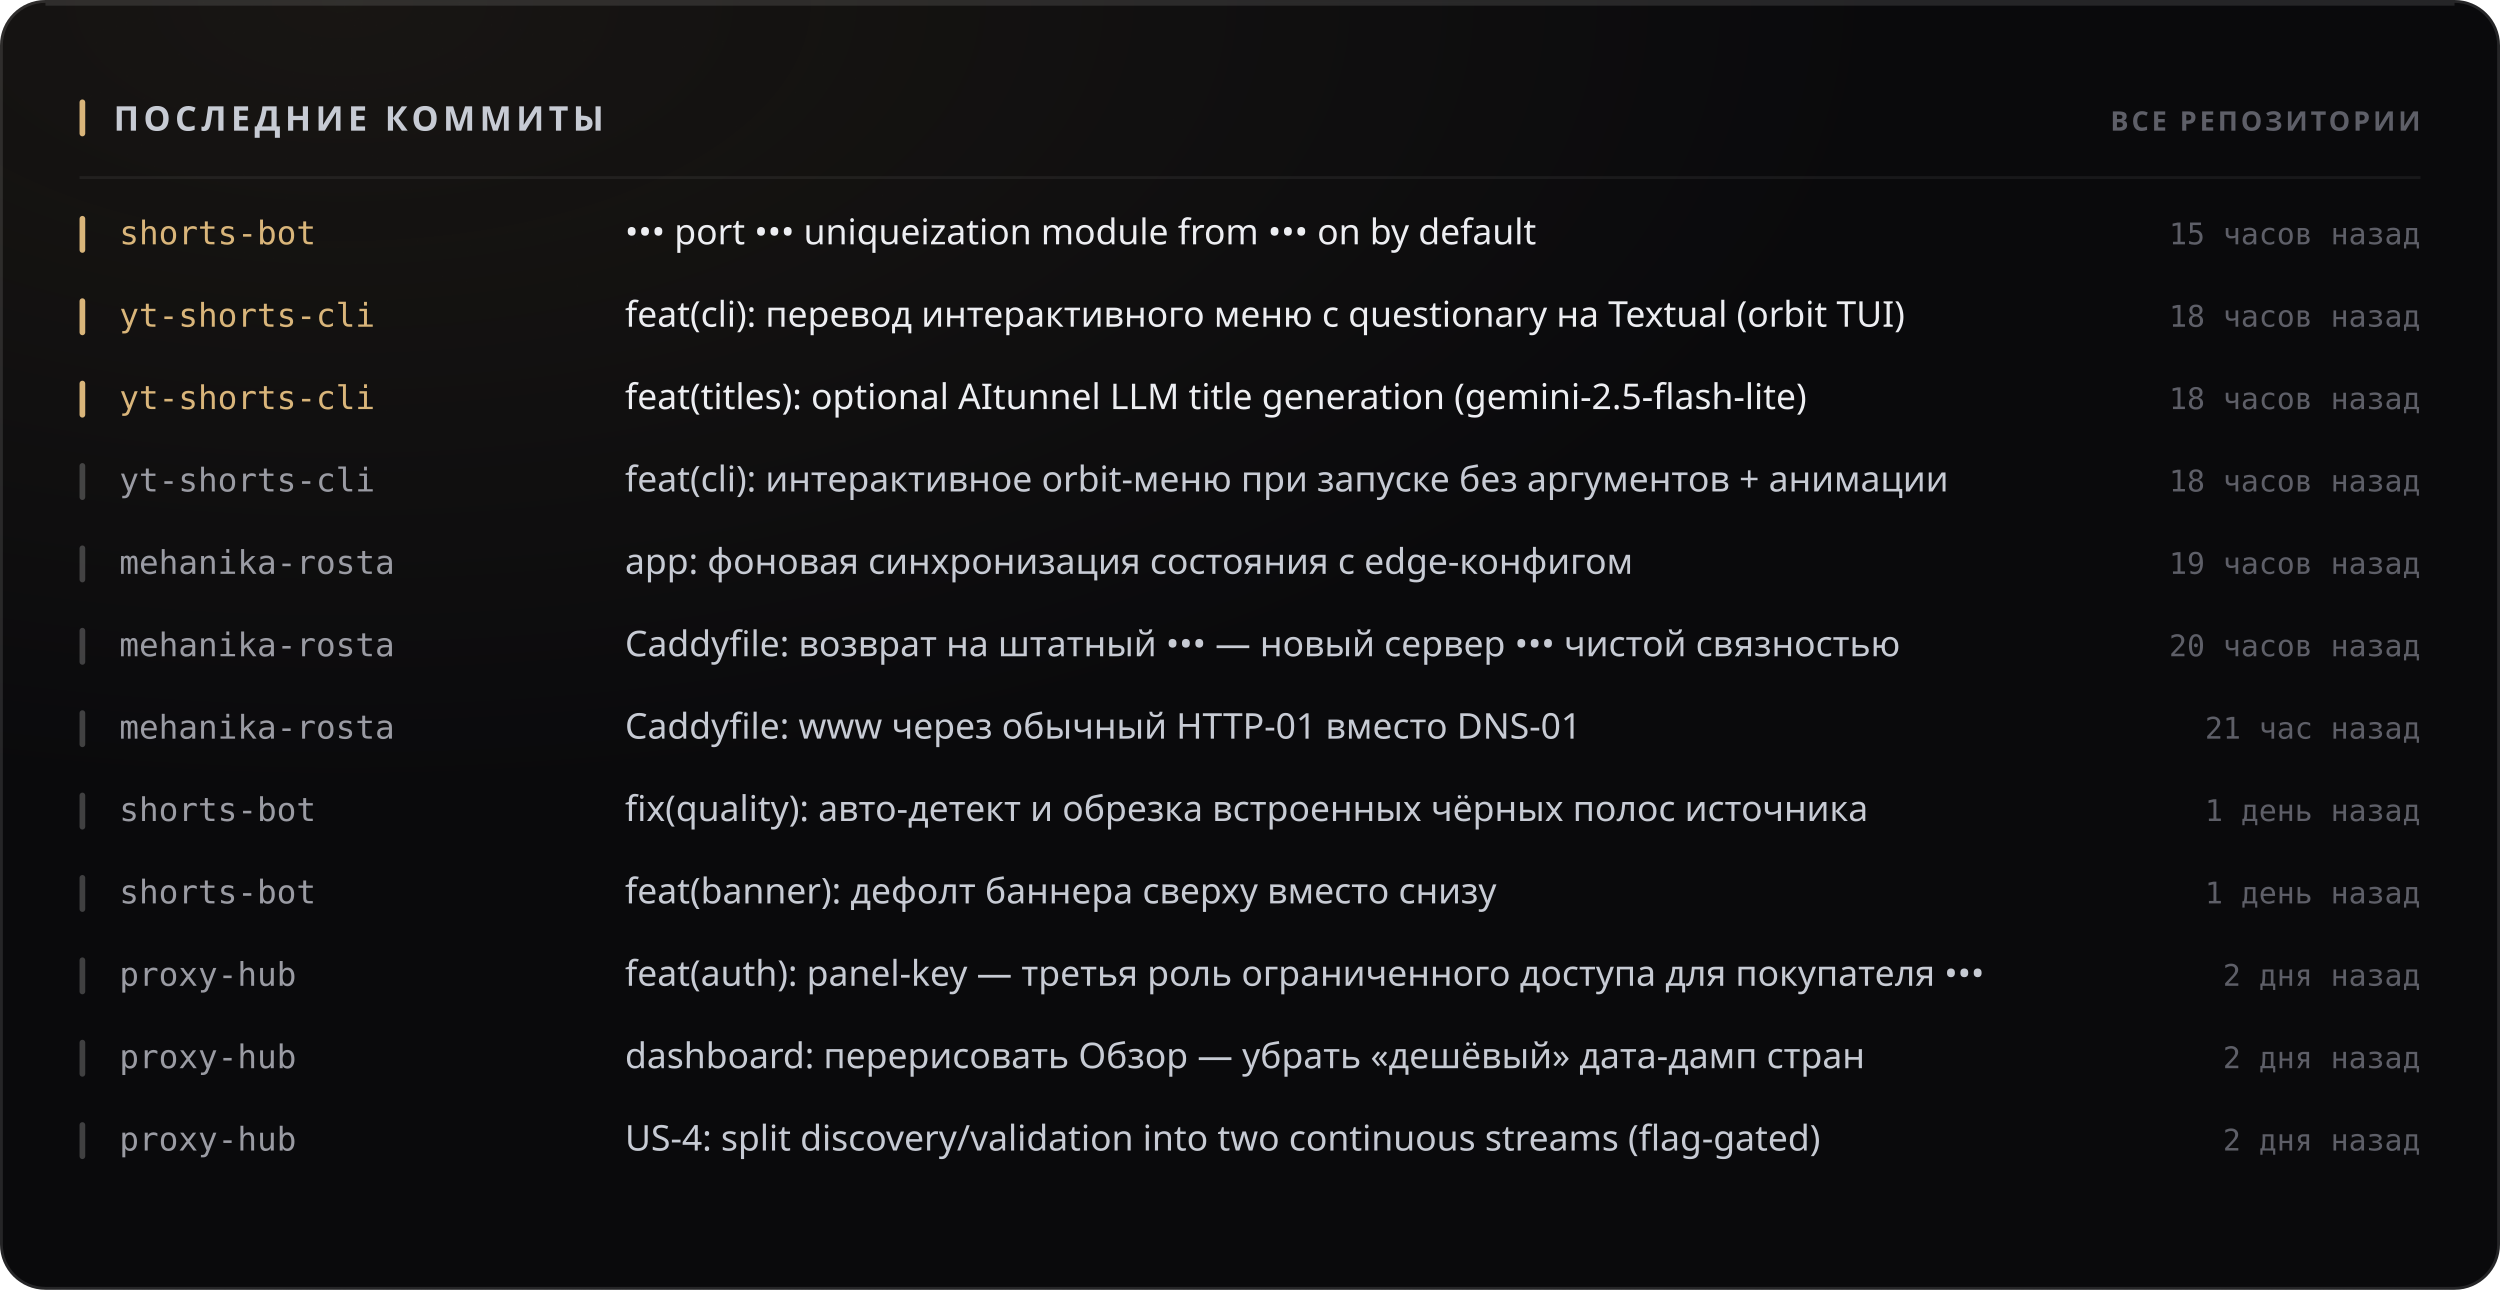
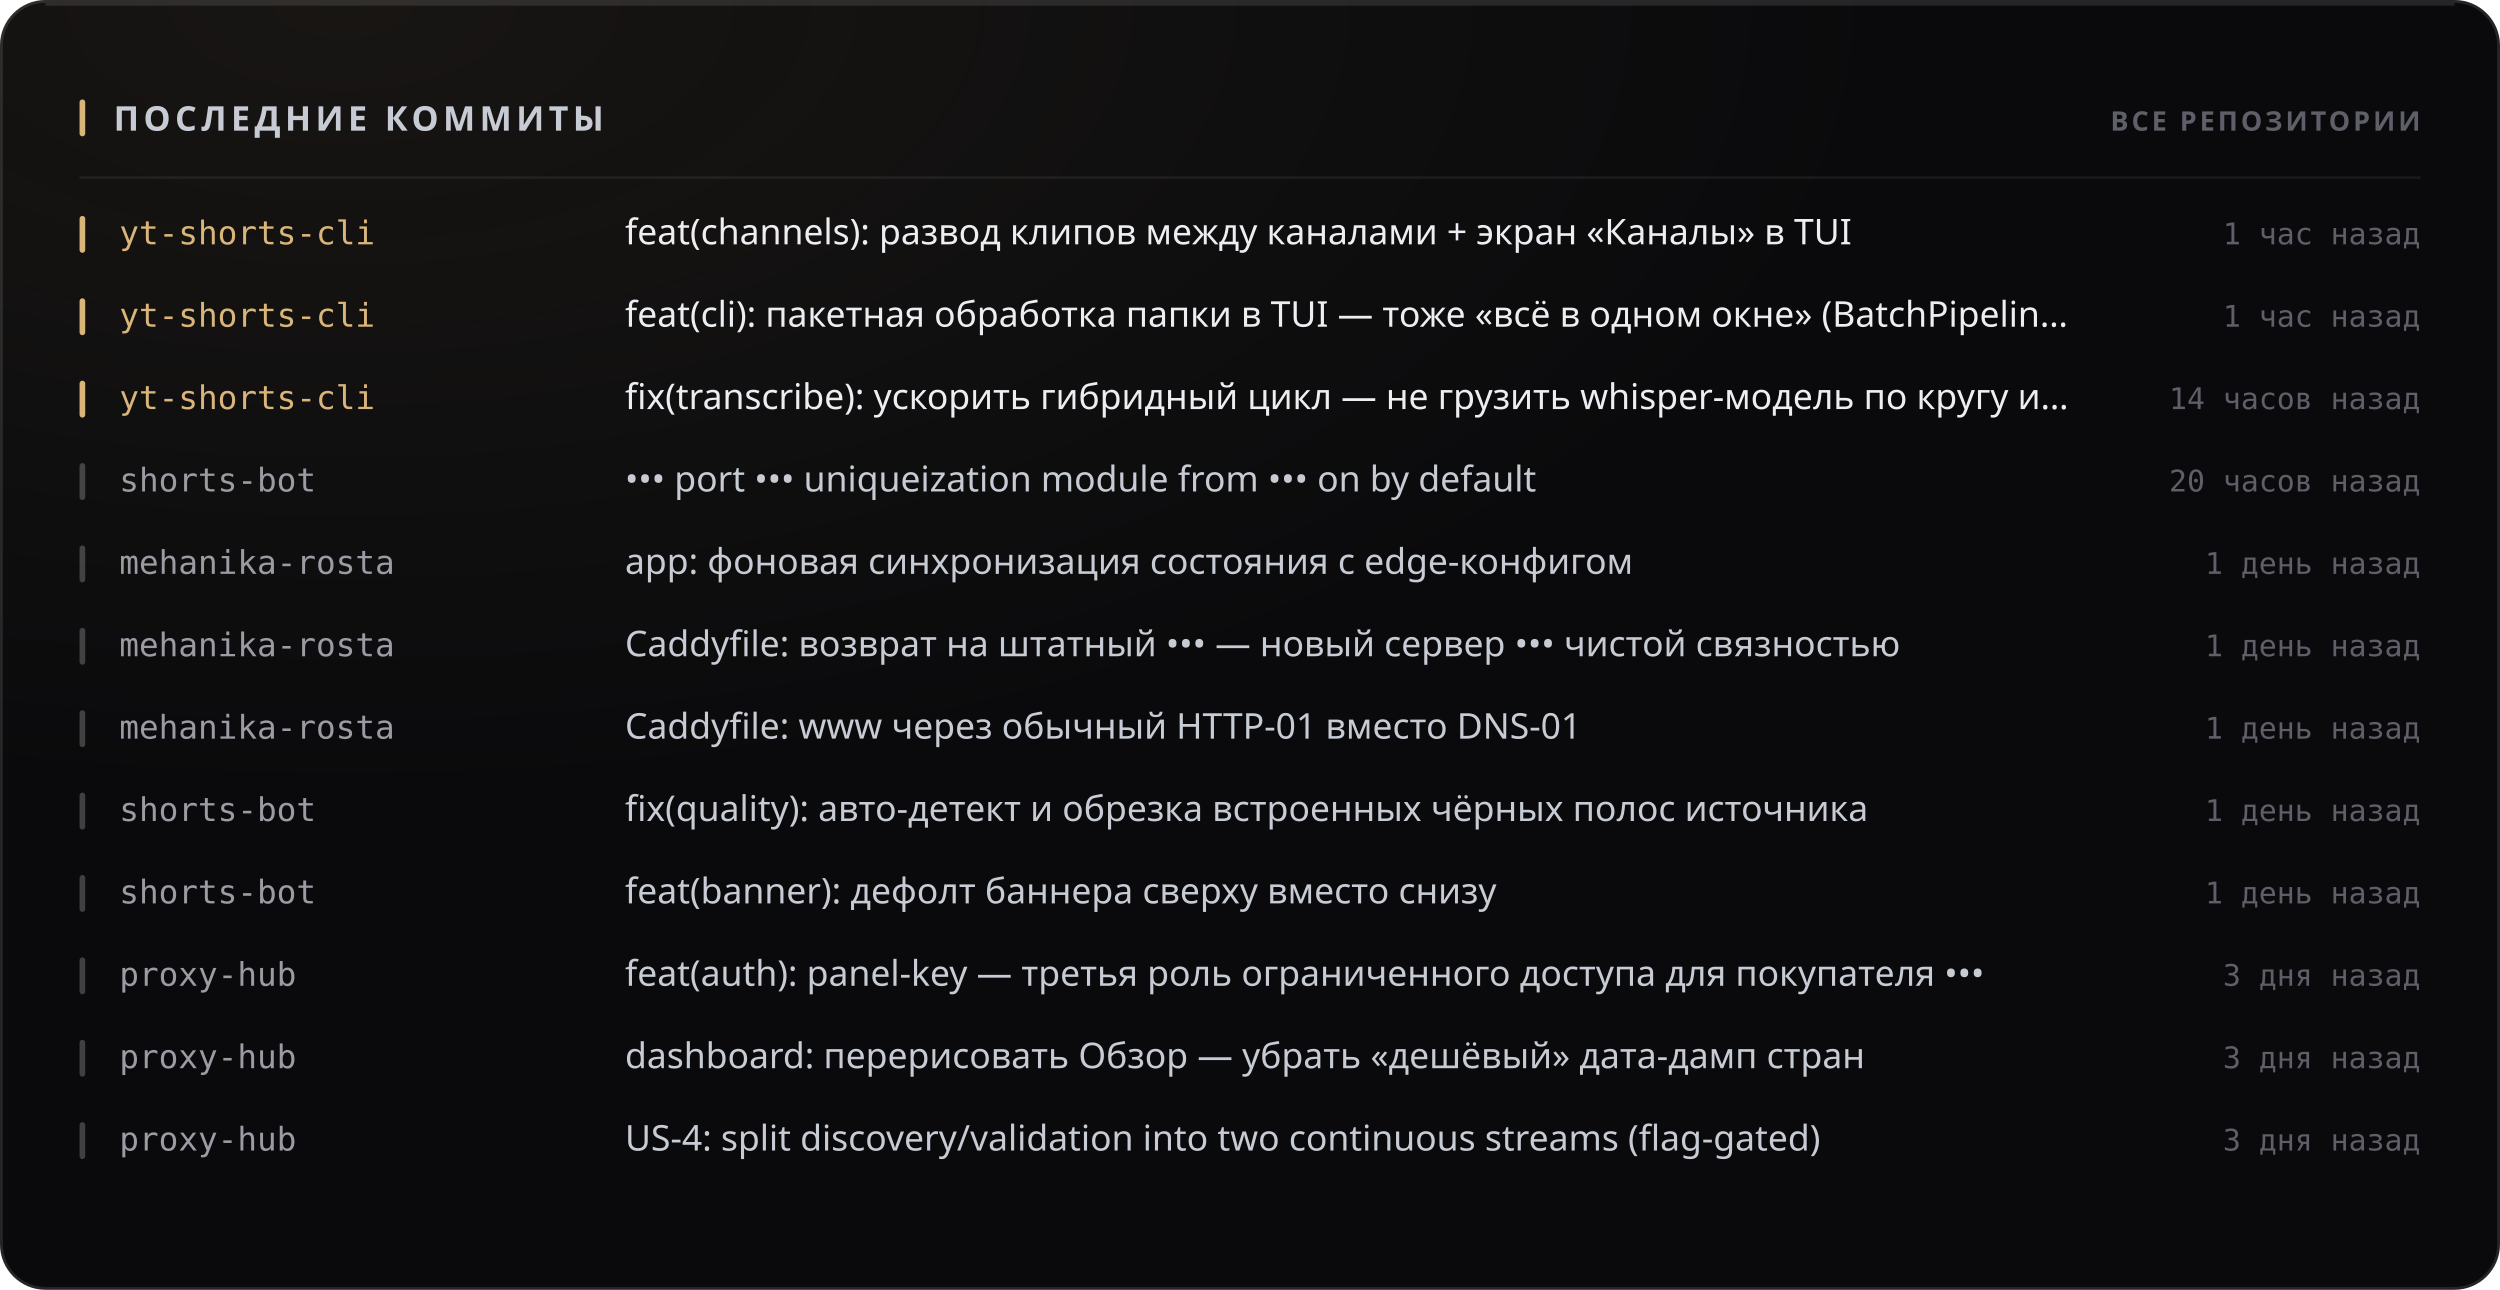
<svg xmlns="http://www.w3.org/2000/svg" width="880" height="454" viewBox="0 0 880 454" role="img">
  <style>
  text { font-family: -apple-system, BlinkMacSystemFont, 'Segoe UI', 'Noto Sans', Helvetica, Arial, sans-serif; }
  .mono { font-family: ui-monospace, 'SF Mono', 'Cascadia Mono', 'DejaVu Sans Mono', Menlo, Consolas, monospace; font-variant-numeric: tabular-nums; }
  .caps { letter-spacing: .1em; text-transform: uppercase; }

  @keyframes sheen  { from { transform: translateX(-120%); } to { transform: translateX(260%); } }
  @keyframes rise   { from { opacity: 0; transform: translateY(6px); } to { opacity: 1; transform: none; } }
  @keyframes slide  { from { opacity: 0; transform: translateX(-8px); } to { opacity: 1; transform: none; } }
  @keyframes grow   { from { transform: scaleY(0); } to { transform: scaleY(1); } }
  @keyframes widen  { from { transform: scaleX(0); } to { transform: scaleX(1); } }
  @keyframes draw   { from { stroke-dashoffset: 200; } to { stroke-dashoffset: 0; } }

  .sheen { animation: sheen 5.5s cubic-bezier(.45,0,.2,1) infinite; }
  .rise  { animation: rise .5s cubic-bezier(.16,1,.3,1) both; }
  .slide { animation: slide .42s cubic-bezier(.16,1,.3,1) both; }
  .bar   { transform-box: fill-box; transform-origin: 50% 100%;
           animation: grow .62s cubic-bezier(.16,1,.3,1) both; }
  .fill  { transform-box: fill-box; transform-origin: 0% 50%;
           animation: widen .8s cubic-bezier(.16,1,.3,1) both; }
  /* The hidden start state lives in the keyframes, never in the static rule.
     A renderer that ignores CSS animations then falls back to the FINISHED
     state — a drawn line, visible text — instead of an empty panel. */
  .spark { stroke-dasharray: 200;
           animation: draw 1.1s cubic-bezier(.16,1,.3,1) both; }

  @media (prefers-reduced-motion: reduce) {
    .sheen { animation: none; opacity: 0; }
    .rise, .slide, .bar, .fill, .spark { animation: none; opacity: 1; transform: none;
                                         stroke-dashoffset: 0; }
  }</style>
  <defs>
    <filter id="grain1" x="0" y="0" width="100%" height="100%">
      <feTurbulence type="fractalNoise" baseFrequency="0.82" numOctaves="3" stitchTiles="stitch" />
      <feColorMatrix type="saturate" values="0" />
    </filter>
    <radialGradient id="wash2" cx="14%" cy="0%" r="62%">
      <stop offset="0%" stop-color="#d9b57a" stop-opacity="0.07" />
      <stop offset="100%" stop-color="#d9b57a" stop-opacity="0" />
    </radialGradient>
  </defs>
  <rect width="880" height="454" rx="16" fill="#0a0a0c" />
  <rect width="880" height="454" rx="16" fill="url(#wash2)" />
  <rect width="880" height="454" rx="16" filter="url(#grain1)" opacity="0.05" style="mix-blend-mode:overlay" />
  <rect x=".5" y=".5" width="879" height="453" rx="15.5" fill="none" stroke="rgba(255,255,255,0.11)" />
  <path d="M16 1.5 H864" stroke="rgba(255,255,255,0.112)" stroke-width="1" fill="none" />
  <rect x="28" y="35" width="2" height="13" rx="1" fill="#d9b57a" />
  <text x="40" y="46" font-size="12" font-weight="700" fill="#c7cbd4" letter-spacing="0.13em">ПОСЛЕДНИЕ КОММИТЫ</text>
  <text x="852" y="46" font-size="9.5" font-weight="600" fill="#5e5f68" text-anchor="end" letter-spacing="0.11em">ВСЕ РЕПОЗИТОРИИ</text>
  <path d="M28 62.5 H852" stroke="rgba(255,255,255,0.06)" stroke-width="1" />
  <g class="slide" opacity="1" style="">
    <rect x="28" y="76" width="2" height="13" rx="1" fill="#d9b57a" />
-     <text x="42" y="86" font-size="11.5" font-weight="500" fill="#d9b57a" class="mono">shorts-bot</text>
-     <text x="220" y="86" font-size="12.5" font-weight="400" fill="#edeef2">••• port ••• uniqueization module from ••• on by default</text>
-     <text x="852" y="86" font-size="10.5" font-weight="400" fill="#5e5f68" text-anchor="end" class="mono">15 часов назад</text>
+     <text x="42" y="86" font-size="11.5" font-weight="500" fill="#d9b57a" class="mono">yt-shorts-cli</text>
+     <text x="220" y="86" font-size="12.5" font-weight="400" fill="#edeef2">feat(channels): развод клипов между каналами + экран «Каналы» в TUI</text>
+     <text x="852" y="86" font-size="10.5" font-weight="400" fill="#5e5f68" text-anchor="end" class="mono">1 час назад</text>
  </g>
  <g class="slide" opacity="1" style=" animation-delay:0.022s;">
    <rect x="28" y="105" width="2" height="13" rx="1" fill="#d9b57a" />
    <text x="42" y="115" font-size="11.5" font-weight="500" fill="#d9b57a" class="mono">yt-shorts-cli</text>
-     <text x="220" y="115" font-size="12.5" font-weight="400" fill="#edeef2">feat(cli): перевод интерактивного меню с questionary на Textual (orbit TUI)</text>
-     <text x="852" y="115" font-size="10.5" font-weight="400" fill="#5e5f68" text-anchor="end" class="mono">18 часов назад</text>
+     <text x="220" y="115" font-size="12.5" font-weight="400" fill="#edeef2">feat(cli): пакетная обработка папки в TUI — тоже «всё в одном окне» (BatchPipelin…</text>
+     <text x="852" y="115" font-size="10.5" font-weight="400" fill="#5e5f68" text-anchor="end" class="mono">1 час назад</text>
  </g>
  <g class="slide" opacity="1" style=" animation-delay:0.044s;">
    <rect x="28" y="134" width="2" height="13" rx="1" fill="#d9b57a" />
    <text x="42" y="144" font-size="11.5" font-weight="500" fill="#d9b57a" class="mono">yt-shorts-cli</text>
-     <text x="220" y="144" font-size="12.5" font-weight="400" fill="#edeef2">feat(titles): optional AItunnel LLM title generation (gemini-2.5-flash-lite)</text>
-     <text x="852" y="144" font-size="10.5" font-weight="400" fill="#5e5f68" text-anchor="end" class="mono">18 часов назад</text>
+     <text x="220" y="144" font-size="12.5" font-weight="400" fill="#edeef2">fix(transcribe): ускорить гибридный цикл — не грузить whisper-модель по кругу и…</text>
+     <text x="852" y="144" font-size="10.5" font-weight="400" fill="#5e5f68" text-anchor="end" class="mono">14 часов назад</text>
  </g>
  <g class="slide" opacity="1" style=" animation-delay:0.066s;">
    <rect x="28" y="163" width="2" height="13" rx="1" fill="rgba(255,255,255,0.22)" />
-     <text x="42" y="173" font-size="11.5" font-weight="500" fill="#9a9ba3" class="mono">yt-shorts-cli</text>
-     <text x="220" y="173" font-size="12.5" font-weight="400" fill="#c7cbd4">feat(cli): интерактивное orbit-меню при запуске без аргументов + анимации</text>
-     <text x="852" y="173" font-size="10.5" font-weight="400" fill="#5e5f68" text-anchor="end" class="mono">18 часов назад</text>
+     <text x="42" y="173" font-size="11.5" font-weight="500" fill="#9a9ba3" class="mono">shorts-bot</text>
+     <text x="220" y="173" font-size="12.5" font-weight="400" fill="#c7cbd4">••• port ••• uniqueization module from ••• on by default</text>
+     <text x="852" y="173" font-size="10.5" font-weight="400" fill="#5e5f68" text-anchor="end" class="mono">20 часов назад</text>
  </g>
  <g class="slide" opacity="1" style=" animation-delay:0.088s;">
    <rect x="28" y="192" width="2" height="13" rx="1" fill="rgba(255,255,255,0.22)" />
    <text x="42" y="202" font-size="11.5" font-weight="500" fill="#9a9ba3" class="mono">mehanika-rosta</text>
    <text x="220" y="202" font-size="12.5" font-weight="400" fill="#c7cbd4">app: фоновая синхронизация состояния с edge-конфигом</text>
-     <text x="852" y="202" font-size="10.5" font-weight="400" fill="#5e5f68" text-anchor="end" class="mono">19 часов назад</text>
+     <text x="852" y="202" font-size="10.5" font-weight="400" fill="#5e5f68" text-anchor="end" class="mono">1 день назад</text>
  </g>
  <g class="slide" opacity="1" style=" animation-delay:0.110s;">
    <rect x="28" y="221" width="2" height="13" rx="1" fill="rgba(255,255,255,0.22)" />
    <text x="42" y="231" font-size="11.5" font-weight="500" fill="#9a9ba3" class="mono">mehanika-rosta</text>
    <text x="220" y="231" font-size="12.5" font-weight="400" fill="#c7cbd4">Caddyfile: возврат на штатный ••• — новый сервер ••• чистой связностью</text>
-     <text x="852" y="231" font-size="10.5" font-weight="400" fill="#5e5f68" text-anchor="end" class="mono">20 часов назад</text>
+     <text x="852" y="231" font-size="10.5" font-weight="400" fill="#5e5f68" text-anchor="end" class="mono">1 день назад</text>
  </g>
  <g class="slide" opacity="1" style=" animation-delay:0.132s;">
    <rect x="28" y="250" width="2" height="13" rx="1" fill="rgba(255,255,255,0.22)" />
    <text x="42" y="260" font-size="11.5" font-weight="500" fill="#9a9ba3" class="mono">mehanika-rosta</text>
    <text x="220" y="260" font-size="12.5" font-weight="400" fill="#c7cbd4">Caddyfile: www через обычный HTTP-01 вместо DNS-01</text>
-     <text x="852" y="260" font-size="10.5" font-weight="400" fill="#5e5f68" text-anchor="end" class="mono">21 час назад</text>
+     <text x="852" y="260" font-size="10.5" font-weight="400" fill="#5e5f68" text-anchor="end" class="mono">1 день назад</text>
  </g>
  <g class="slide" opacity="1" style=" animation-delay:0.154s;">
    <rect x="28" y="279" width="2" height="13" rx="1" fill="rgba(255,255,255,0.22)" />
    <text x="42" y="289" font-size="11.5" font-weight="500" fill="#9a9ba3" class="mono">shorts-bot</text>
    <text x="220" y="289" font-size="12.5" font-weight="400" fill="#c7cbd4">fix(quality): авто-детект и обрезка встроенных чёрных полос источника</text>
    <text x="852" y="289" font-size="10.5" font-weight="400" fill="#5e5f68" text-anchor="end" class="mono">1 день назад</text>
  </g>
  <g class="slide" opacity="1" style=" animation-delay:0.176s;">
    <rect x="28" y="308" width="2" height="13" rx="1" fill="rgba(255,255,255,0.22)" />
    <text x="42" y="318" font-size="11.5" font-weight="500" fill="#9a9ba3" class="mono">shorts-bot</text>
    <text x="220" y="318" font-size="12.5" font-weight="400" fill="#c7cbd4">feat(banner): дефолт баннера сверху вместо снизу</text>
    <text x="852" y="318" font-size="10.5" font-weight="400" fill="#5e5f68" text-anchor="end" class="mono">1 день назад</text>
  </g>
  <g class="slide" opacity="1" style=" animation-delay:0.198s;">
    <rect x="28" y="337" width="2" height="13" rx="1" fill="rgba(255,255,255,0.22)" />
    <text x="42" y="347" font-size="11.5" font-weight="500" fill="#9a9ba3" class="mono">proxy-hub</text>
    <text x="220" y="347" font-size="12.5" font-weight="400" fill="#c7cbd4">feat(auth): panel-key — третья роль ограниченного доступа для покупателя •••</text>
-     <text x="852" y="347" font-size="10.5" font-weight="400" fill="#5e5f68" text-anchor="end" class="mono">2 дня назад</text>
+     <text x="852" y="347" font-size="10.5" font-weight="400" fill="#5e5f68" text-anchor="end" class="mono">3 дня назад</text>
  </g>
  <g class="slide" opacity="1" style=" animation-delay:0.220s;">
    <rect x="28" y="366" width="2" height="13" rx="1" fill="rgba(255,255,255,0.22)" />
    <text x="42" y="376" font-size="11.5" font-weight="500" fill="#9a9ba3" class="mono">proxy-hub</text>
    <text x="220" y="376" font-size="12.5" font-weight="400" fill="#c7cbd4">dashboard: перерисовать Обзор — убрать «дешёвый» дата-дамп стран</text>
-     <text x="852" y="376" font-size="10.5" font-weight="400" fill="#5e5f68" text-anchor="end" class="mono">2 дня назад</text>
+     <text x="852" y="376" font-size="10.5" font-weight="400" fill="#5e5f68" text-anchor="end" class="mono">3 дня назад</text>
  </g>
  <g class="slide" opacity="1" style=" animation-delay:0.242s;">
    <rect x="28" y="395" width="2" height="13" rx="1" fill="rgba(255,255,255,0.22)" />
    <text x="42" y="405" font-size="11.5" font-weight="500" fill="#9a9ba3" class="mono">proxy-hub</text>
    <text x="220" y="405" font-size="12.5" font-weight="400" fill="#c7cbd4">US-4: split discovery/validation into two continuous streams (flag-gated)</text>
-     <text x="852" y="405" font-size="10.5" font-weight="400" fill="#5e5f68" text-anchor="end" class="mono">2 дня назад</text>
+     <text x="852" y="405" font-size="10.5" font-weight="400" fill="#5e5f68" text-anchor="end" class="mono">3 дня назад</text>
  </g>
</svg>
